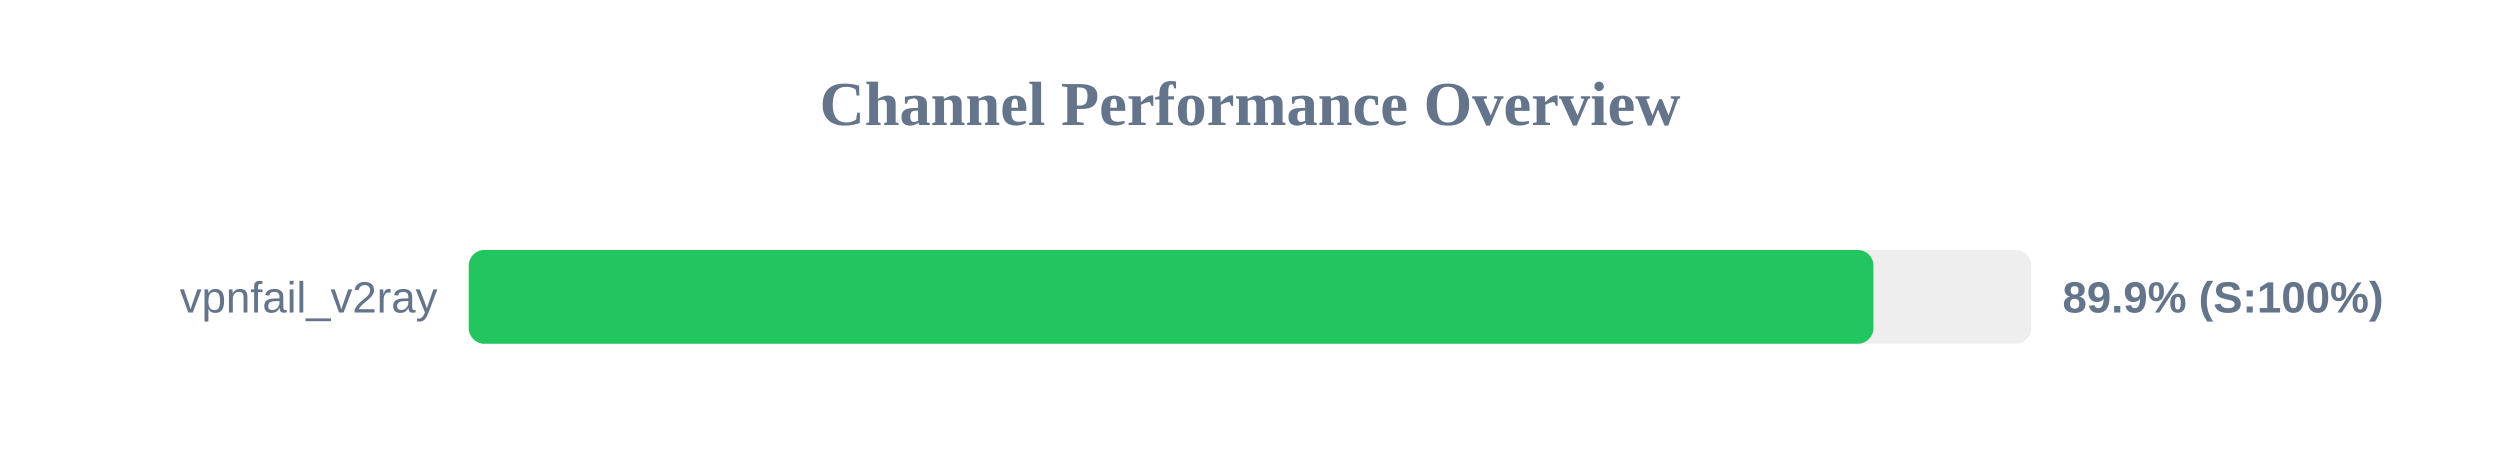
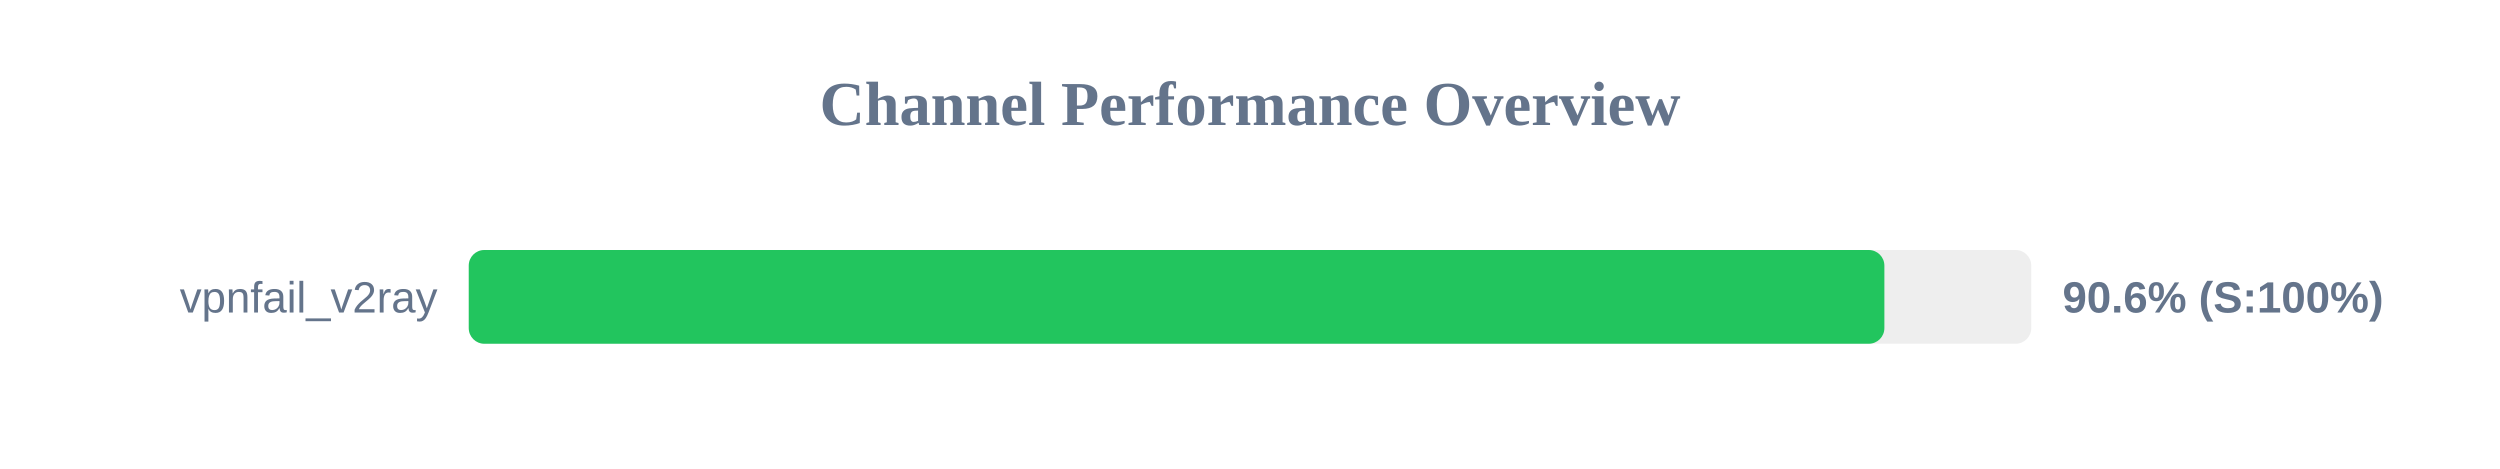
<svg xmlns="http://www.w3.org/2000/svg" width="800" height="150" version="1.1">
  <style>
        .row { font: 14px Arial; fill: #64748b; }
        .score { font: bold 14px Arial; fill: #64748b; }
    </style>
  <text x="400" y="40" text-anchor="middle" font-size="20px" font-weight="bold" fill="#64748b">Channel Performance Overview</text>
  <rect x="150" y="80" width="500" height="30" fill="#eee" rx="5" />
-   <rect x="150" y="80" width="449.5" height="30" fill="#22c55e" rx="5" />
+   <rect x="150" y="80" width="453.0" height="30" fill="#22c55e" rx="5" />
  <text x="140" y="100" text-anchor="end" class="row">vpnfail_v2ray</text>
-   <text x="660" y="100" text-anchor="start" class="score">89.9% (S:100%)</text>
+   <text x="660" y="100" text-anchor="start" class="score">90.6% (S:100%)</text>
</svg>
